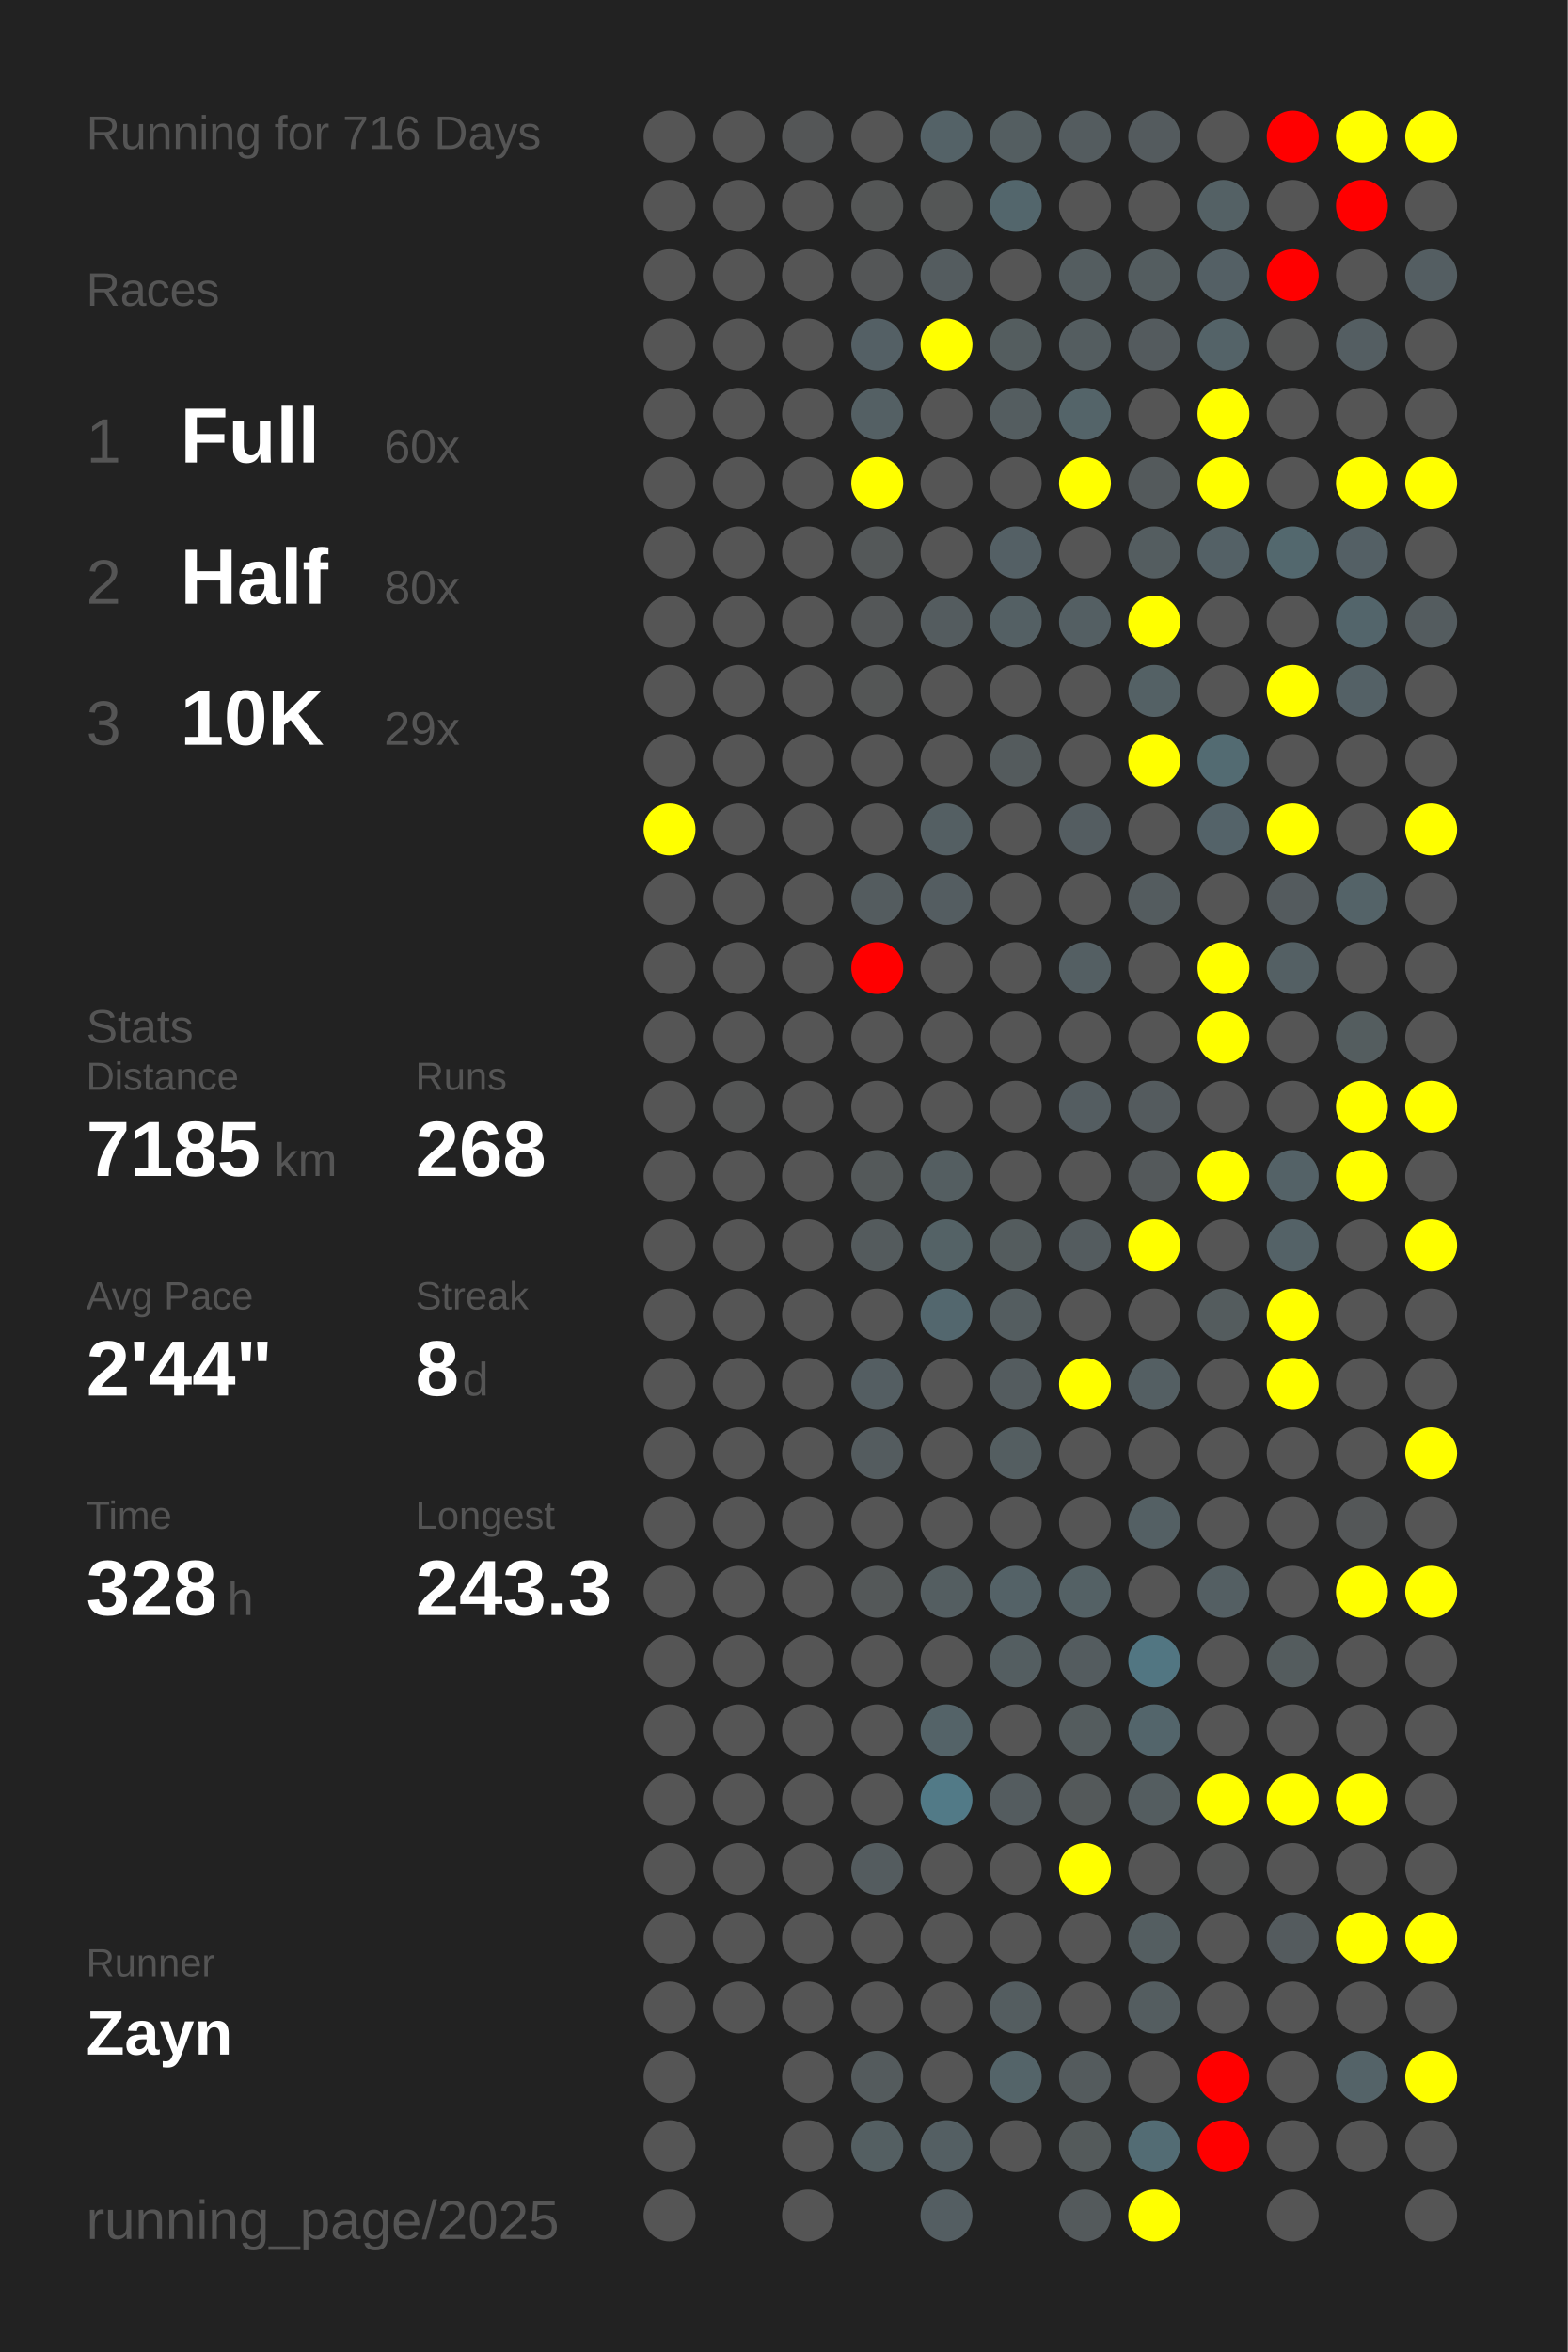
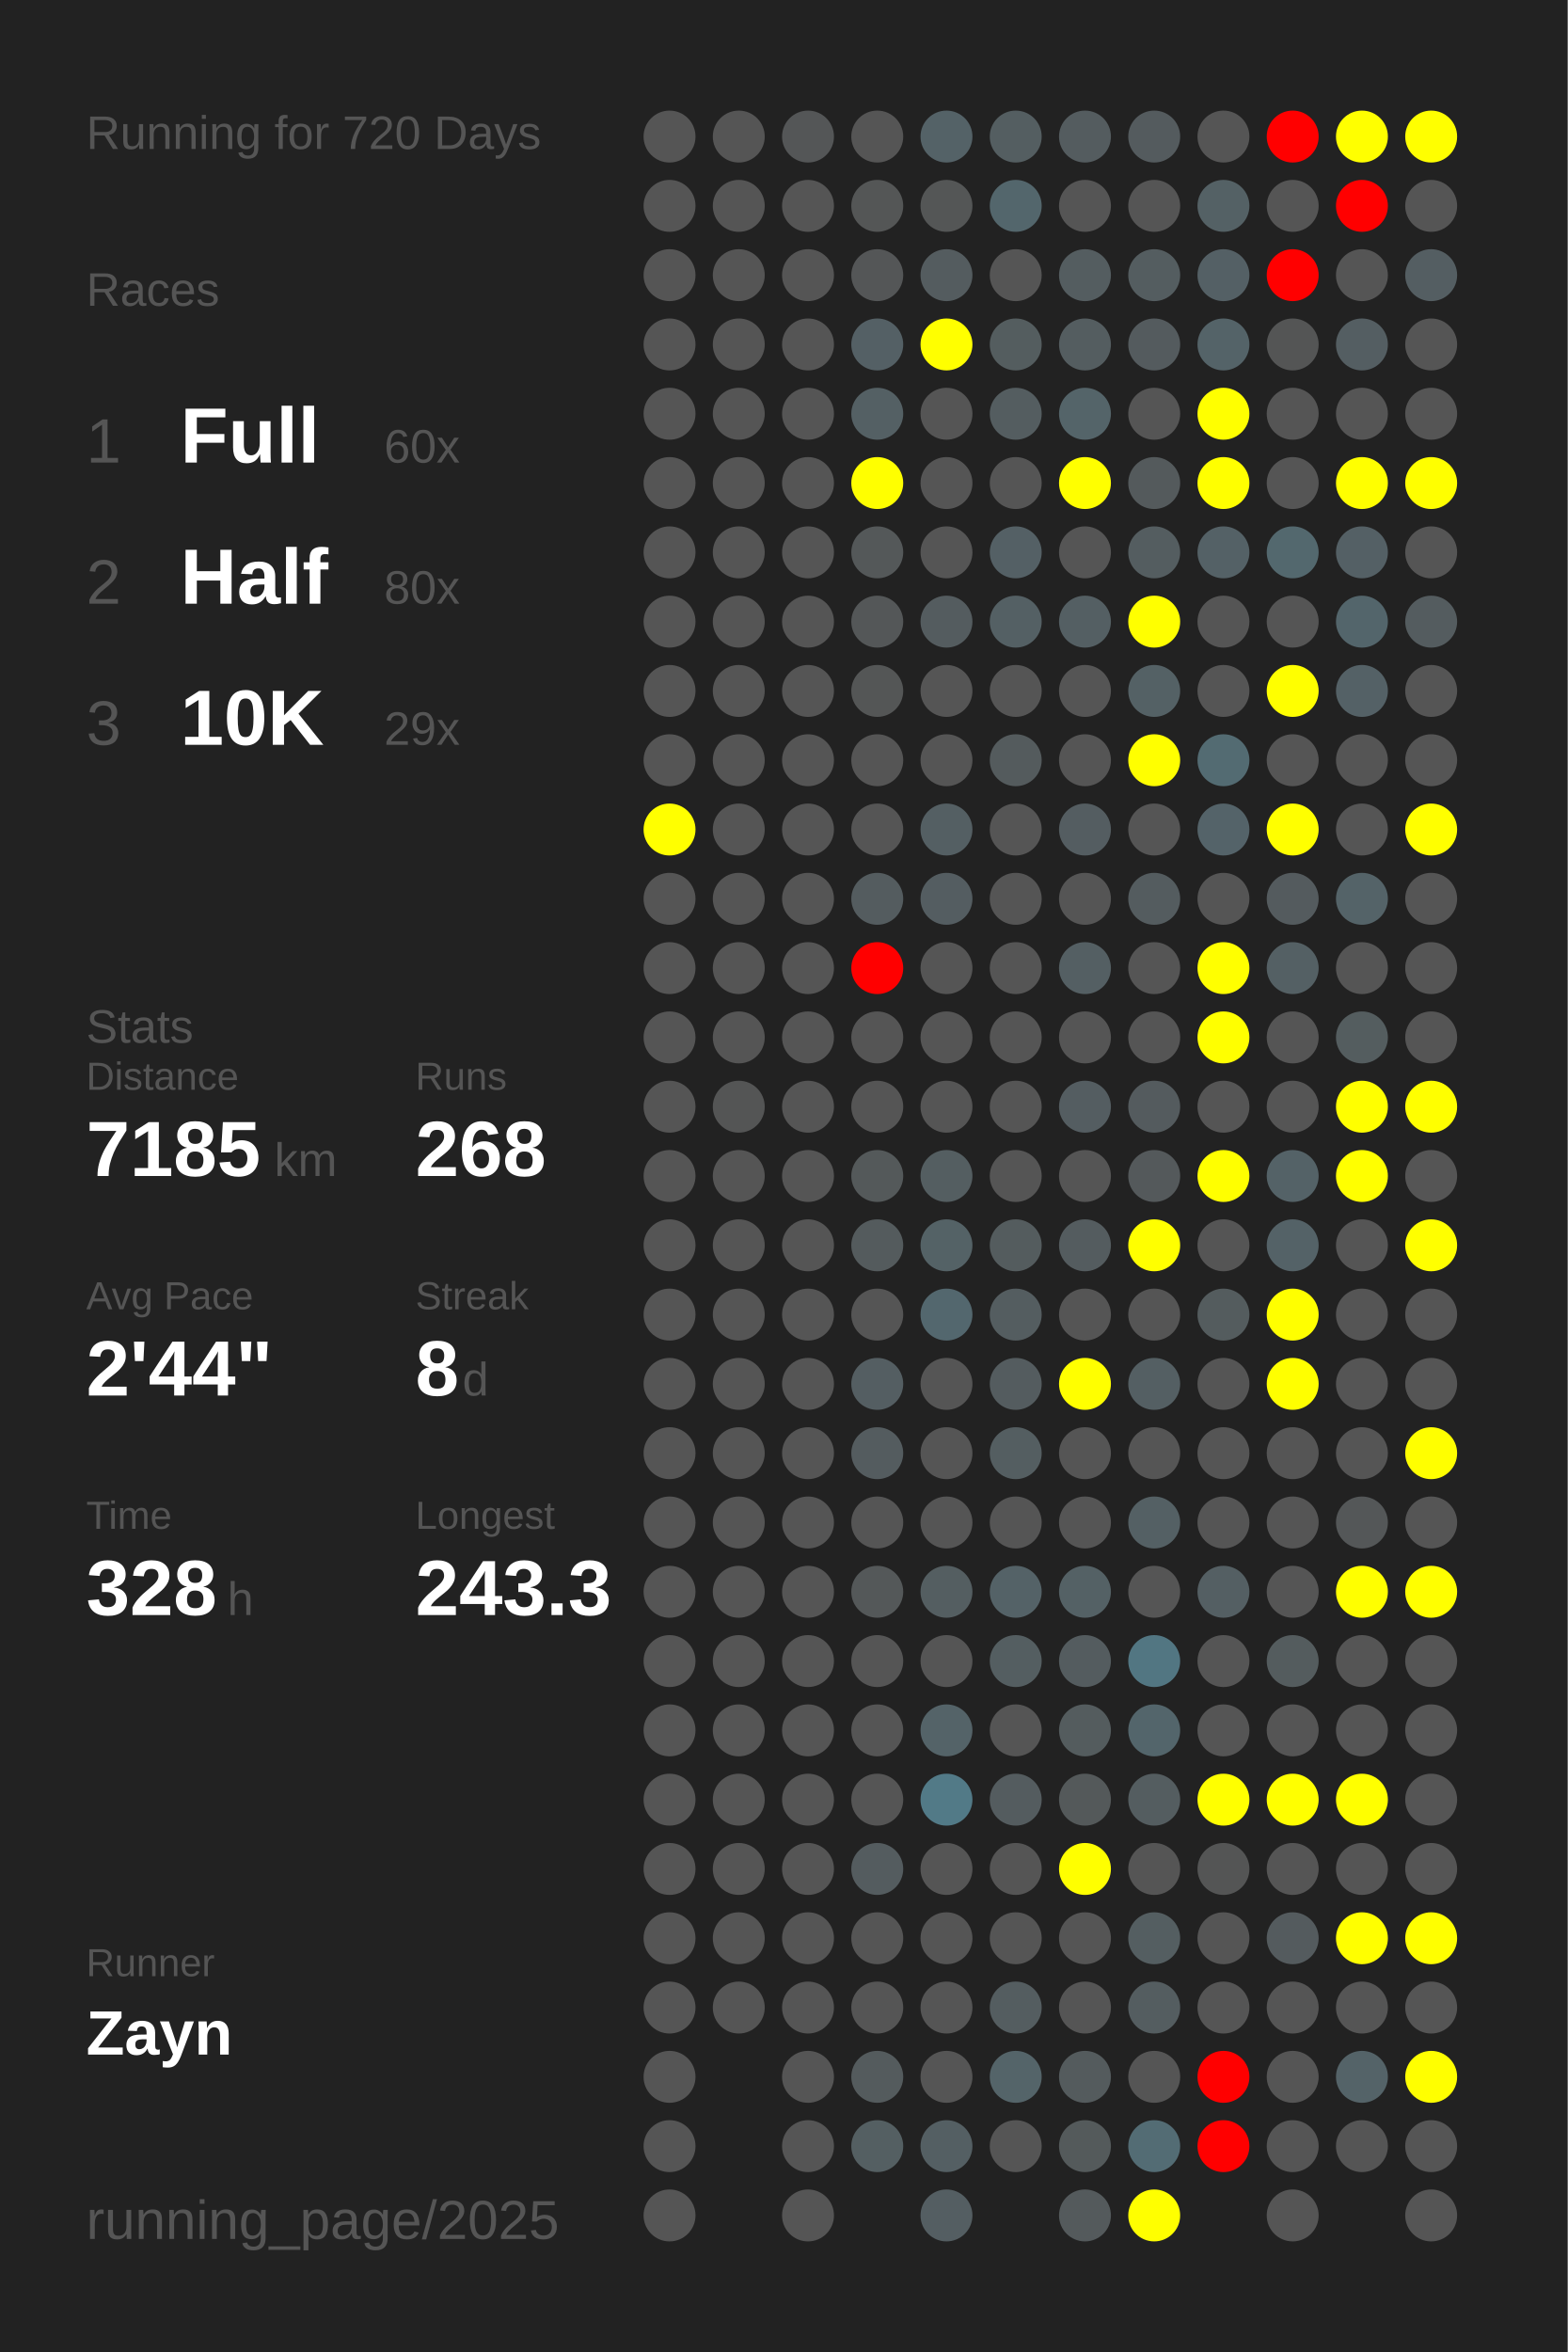
<svg xmlns="http://www.w3.org/2000/svg" baseProfile="full" height="300mm" version="1.1" viewBox="0,0,200,300" width="200mm">
  <defs />
  <rect fill="#222222" height="300" width="200" x="0" y="0" />
-   <text fill="#555555" style="font-size:6px; font-family:Arial;" x="11" y="19">Running for 716 Days</text>
+   <text fill="#555555" style="font-size:6px; font-family:Arial;" x="11" y="19">Running for 720 Days</text>
  <text fill="#555555" style="font-size:6px; font-family:Arial;" x="11" y="39">Races</text>
  <text fill="#555555" style="font-size:8px; font-family:Arial;" x="11" y="59">1</text>
  <text fill="#FFFFFF" style="font-size:10px; font-family:Arial; font-weight:bold;" x="23" y="59">Full</text>
  <text fill="#555555" style="font-size:6px; font-family:Arial;" x="49" y="59">60x</text>
  <text fill="#555555" style="font-size:8px; font-family:Arial;" x="11" y="77">2</text>
  <text fill="#FFFFFF" style="font-size:10px; font-family:Arial; font-weight:bold;" x="23" y="77">Half</text>
  <text fill="#555555" style="font-size:6px; font-family:Arial;" x="49" y="77">80x</text>
  <text fill="#555555" style="font-size:8px; font-family:Arial;" x="11" y="95">3</text>
  <text fill="#FFFFFF" style="font-size:10px; font-family:Arial; font-weight:bold;" x="23" y="95">10K</text>
  <text fill="#555555" style="font-size:6px; font-family:Arial;" x="49" y="95">29x</text>
  <text fill="#555555" style="font-size:6px; font-family:Arial;" x="11" y="133">Stats</text>
  <text fill="#555555" style="font-size:5px; font-family:Arial;" x="11" y="139">Distance</text>
  <text fill="#FFFFFF" style="font-size:10px; font-family:Arial; font-weight:bold;" x="11" y="150">7185</text>
  <text fill="#555555" style="font-size:6px; font-family:Arial;" x="35" y="150">km</text>
  <text fill="#555555" style="font-size:5px; font-family:Arial;" x="53" y="139">Runs</text>
  <text fill="#FFFFFF" style="font-size:10px; font-family:Arial; font-weight:bold;" x="53" y="150">268</text>
  <text fill="#555555" style="font-size:5px; font-family:Arial;" x="11" y="167">Avg Pace</text>
  <text fill="#FFFFFF" style="font-size:10px; font-family:Arial; font-weight:bold;" x="11" y="178">2'44"</text>
  <text fill="#555555" style="font-size:5px; font-family:Arial;" x="53" y="167">Streak</text>
  <text fill="#FFFFFF" style="font-size:10px; font-family:Arial; font-weight:bold;" x="53" y="178">8</text>
  <text fill="#555555" style="font-size:6px; font-family:Arial;" x="59" y="178">d</text>
  <text fill="#555555" style="font-size:5px; font-family:Arial;" x="11" y="195">Time</text>
  <text fill="#FFFFFF" style="font-size:10px; font-family:Arial; font-weight:bold;" x="11" y="206">328</text>
  <text fill="#555555" style="font-size:6px; font-family:Arial;" x="29" y="206">h</text>
  <text fill="#555555" style="font-size:5px; font-family:Arial;" x="53" y="195">Longest</text>
  <text fill="#FFFFFF" style="font-size:10px; font-family:Arial; font-weight:bold;" x="53" y="206">243.3</text>
  <text fill="#555555" style="font-size:5px; font-family:Arial;" x="11" y="252.065">Runner</text>
  <text fill="#FFFFFF" style="font-size:8px; font-family:Arial; font-weight:bold;" x="11" y="262.065">Zayn</text>
  <text fill="#555555" style="font-size:7px; font-family:Arial;" x="11" y="285.581">running_page/2025</text>
  <circle cx="85.417" cy="17.419" fill="#555555" r="3.312" />
  <circle cx="85.417" cy="26.258" fill="#555555" r="3.312" />
  <circle cx="85.417" cy="35.097" fill="#555555" r="3.312" />
  <circle cx="85.417" cy="43.935" fill="#555555" r="3.312" />
  <circle cx="85.417" cy="52.774" fill="#555555" r="3.312" />
  <circle cx="85.417" cy="61.613" fill="#555555" r="3.312" />
  <circle cx="85.417" cy="70.452" fill="#555555" r="3.312" />
  <circle cx="85.417" cy="79.29" fill="#555555" r="3.312" />
  <circle cx="85.417" cy="88.129" fill="#555555" r="3.312" />
  <circle cx="85.417" cy="96.968" fill="#555555" r="3.312" />
  <circle cx="85.417" cy="105.806" fill="yellow" r="3.312" />
  <circle cx="85.417" cy="114.645" fill="#555555" r="3.312" />
  <circle cx="85.417" cy="123.484" fill="#555555" r="3.312" />
  <circle cx="85.417" cy="132.323" fill="#555555" r="3.312" />
  <circle cx="85.417" cy="141.161" fill="#555555" r="3.312" />
  <circle cx="85.417" cy="150" fill="#555555" r="3.312" />
  <circle cx="85.417" cy="158.839" fill="#555555" r="3.312" />
  <circle cx="85.417" cy="167.677" fill="#555555" r="3.312" />
  <circle cx="85.417" cy="176.516" fill="#555555" r="3.312" />
  <circle cx="85.417" cy="185.355" fill="#555555" r="3.312" />
  <circle cx="85.417" cy="194.194" fill="#555555" r="3.312" />
  <circle cx="85.417" cy="203.032" fill="#555555" r="3.312" />
  <circle cx="85.417" cy="211.871" fill="#555555" r="3.312" />
  <circle cx="85.417" cy="220.71" fill="#555555" r="3.312" />
  <circle cx="85.417" cy="229.548" fill="#555555" r="3.312" />
  <circle cx="85.417" cy="238.387" fill="#555555" r="3.312" />
  <circle cx="85.417" cy="247.226" fill="#555555" r="3.312" />
  <circle cx="85.417" cy="256.065" fill="#555555" r="3.312" />
  <circle cx="85.417" cy="264.903" fill="#555555" r="3.312" />
  <circle cx="85.417" cy="273.742" fill="#555555" r="3.312" />
  <circle cx="85.417" cy="282.581" fill="#555555" r="3.312" />
  <circle cx="94.25" cy="17.419" fill="#555555" r="3.312" />
  <circle cx="94.25" cy="26.258" fill="#555555" r="3.312" />
  <circle cx="94.25" cy="35.097" fill="#555555" r="3.312" />
  <circle cx="94.25" cy="43.935" fill="#555555" r="3.312" />
  <circle cx="94.25" cy="52.774" fill="#555555" r="3.312" />
  <circle cx="94.25" cy="61.613" fill="#555555" r="3.312" />
  <circle cx="94.25" cy="70.452" fill="#555555" r="3.312" />
  <circle cx="94.25" cy="79.29" fill="#555555" r="3.312" />
  <circle cx="94.25" cy="88.129" fill="#555555" r="3.312" />
  <circle cx="94.25" cy="96.968" fill="#555555" r="3.312" />
  <circle cx="94.25" cy="105.806" fill="#555555" r="3.312" />
  <circle cx="94.25" cy="114.645" fill="#555555" r="3.312" />
  <circle cx="94.25" cy="123.484" fill="#555555" r="3.312" />
  <circle cx="94.25" cy="132.323" fill="#555555" r="3.312" />
  <circle cx="94.25" cy="141.161" fill="#545555" r="3.312" />
  <circle cx="94.25" cy="150" fill="#555555" r="3.312" />
  <circle cx="94.25" cy="158.839" fill="#555555" r="3.312" />
  <circle cx="94.25" cy="167.677" fill="#555555" r="3.312" />
  <circle cx="94.25" cy="176.516" fill="#555555" r="3.312" />
  <circle cx="94.25" cy="185.355" fill="#555555" r="3.312" />
  <circle cx="94.25" cy="194.194" fill="#555555" r="3.312" />
  <circle cx="94.25" cy="203.032" fill="#555555" r="3.312" />
  <circle cx="94.25" cy="211.871" fill="#555555" r="3.312" />
  <circle cx="94.25" cy="220.71" fill="#555555" r="3.312" />
  <circle cx="94.25" cy="229.548" fill="#555555" r="3.312" />
  <circle cx="94.25" cy="238.387" fill="#555555" r="3.312" />
  <circle cx="94.25" cy="247.226" fill="#555555" r="3.312" />
  <circle cx="94.25" cy="256.065" fill="#555555" r="3.312" />
  <circle cx="103.083" cy="17.419" fill="#545657" r="3.312" />
  <circle cx="103.083" cy="26.258" fill="#555555" r="3.312" />
  <circle cx="103.083" cy="35.097" fill="#555555" r="3.312" />
  <circle cx="103.083" cy="43.935" fill="#555555" r="3.312" />
  <circle cx="103.083" cy="52.774" fill="#555555" r="3.312" />
  <circle cx="103.083" cy="61.613" fill="#555555" r="3.312" />
  <circle cx="103.083" cy="70.452" fill="#555555" r="3.312" />
  <circle cx="103.083" cy="79.29" fill="#555555" r="3.312" />
  <circle cx="103.083" cy="88.129" fill="#555555" r="3.312" />
  <circle cx="103.083" cy="96.968" fill="#555555" r="3.312" />
  <circle cx="103.083" cy="105.806" fill="#555555" r="3.312" />
  <circle cx="103.083" cy="114.645" fill="#555555" r="3.312" />
  <circle cx="103.083" cy="123.484" fill="#555555" r="3.312" />
  <circle cx="103.083" cy="132.323" fill="#555555" r="3.312" />
  <circle cx="103.083" cy="141.161" fill="#555555" r="3.312" />
  <circle cx="103.083" cy="150" fill="#555555" r="3.312" />
  <circle cx="103.083" cy="158.839" fill="#555555" r="3.312" />
  <circle cx="103.083" cy="167.677" fill="#555555" r="3.312" />
  <circle cx="103.083" cy="176.516" fill="#555555" r="3.312" />
  <circle cx="103.083" cy="185.355" fill="#555555" r="3.312" />
  <circle cx="103.083" cy="194.194" fill="#555555" r="3.312" />
  <circle cx="103.083" cy="203.032" fill="#555555" r="3.312" />
  <circle cx="103.083" cy="211.871" fill="#555555" r="3.312" />
  <circle cx="103.083" cy="220.71" fill="#555555" r="3.312" />
  <circle cx="103.083" cy="229.548" fill="#555555" r="3.312" />
  <circle cx="103.083" cy="238.387" fill="#555555" r="3.312" />
  <circle cx="103.083" cy="247.226" fill="#555555" r="3.312" />
  <circle cx="103.083" cy="256.065" fill="#555555" r="3.312" />
  <circle cx="103.083" cy="264.903" fill="#555555" r="3.312" />
  <circle cx="103.083" cy="273.742" fill="#555555" r="3.312" />
  <circle cx="103.083" cy="282.581" fill="#555555" r="3.312" />
  <circle cx="111.917" cy="17.419" fill="#555555" r="3.312" />
  <circle cx="111.917" cy="26.258" fill="#545656" r="3.312" />
  <circle cx="111.917" cy="35.097" fill="#545657" r="3.312" />
  <circle cx="111.917" cy="43.935" fill="#546065" r="3.312" />
  <circle cx="111.917" cy="52.774" fill="#546064" r="3.312" />
  <circle cx="111.917" cy="61.613" fill="yellow" r="3.312" />
  <circle cx="111.917" cy="70.452" fill="#545859" r="3.312" />
  <circle cx="111.917" cy="79.29" fill="#545758" r="3.312" />
  <circle cx="111.917" cy="88.129" fill="#545656" r="3.312" />
  <circle cx="111.917" cy="96.968" fill="#555555" r="3.312" />
  <circle cx="111.917" cy="105.806" fill="#555555" r="3.312" />
  <circle cx="111.917" cy="114.645" fill="#545c5f" r="3.312" />
  <circle cx="111.917" cy="123.484" fill="red" r="3.312" />
  <circle cx="111.917" cy="132.323" fill="#555555" r="3.312" />
  <circle cx="111.917" cy="141.161" fill="#555555" r="3.312" />
  <circle cx="111.917" cy="150" fill="#54595a" r="3.312" />
  <circle cx="111.917" cy="158.839" fill="#545b5d" r="3.312" />
  <circle cx="111.917" cy="167.677" fill="#555555" r="3.312" />
  <circle cx="111.917" cy="176.516" fill="#545e62" r="3.312" />
  <circle cx="111.917" cy="185.355" fill="#545c5f" r="3.312" />
  <circle cx="111.917" cy="194.194" fill="#555555" r="3.312" />
  <circle cx="111.917" cy="203.032" fill="#545859" r="3.312" />
  <circle cx="111.917" cy="211.871" fill="#555555" r="3.312" />
  <circle cx="111.917" cy="220.71" fill="#555555" r="3.312" />
  <circle cx="111.917" cy="229.548" fill="#555555" r="3.312" />
  <circle cx="111.917" cy="238.387" fill="#545c5f" r="3.312" />
  <circle cx="111.917" cy="247.226" fill="#555555" r="3.312" />
  <circle cx="111.917" cy="256.065" fill="#555555" r="3.312" />
  <circle cx="111.917" cy="264.903" fill="#545b5d" r="3.312" />
  <circle cx="111.917" cy="273.742" fill="#545f62" r="3.312" />
  <circle cx="120.75" cy="17.419" fill="#546267" r="3.312" />
  <circle cx="120.75" cy="26.258" fill="#545656" r="3.312" />
  <circle cx="120.75" cy="35.097" fill="#545c5f" r="3.312" />
  <circle cx="120.75" cy="43.935" fill="yellow" r="3.312" />
  <circle cx="120.75" cy="52.774" fill="#555555" r="3.312" />
  <circle cx="120.75" cy="61.613" fill="#555555" r="3.312" />
  <circle cx="120.75" cy="70.452" fill="#555555" r="3.312" />
  <circle cx="120.75" cy="79.29" fill="#545c5f" r="3.312" />
  <circle cx="120.75" cy="88.129" fill="#555555" r="3.312" />
  <circle cx="120.75" cy="96.968" fill="#555555" r="3.312" />
  <circle cx="120.75" cy="105.806" fill="#545f63" r="3.312" />
  <circle cx="120.75" cy="114.645" fill="#545d61" r="3.312" />
  <circle cx="120.75" cy="123.484" fill="#555555" r="3.312" />
  <circle cx="120.75" cy="132.323" fill="#555555" r="3.312" />
  <circle cx="120.75" cy="141.161" fill="#555555" r="3.312" />
  <circle cx="120.75" cy="150" fill="#545e61" r="3.312" />
  <circle cx="120.75" cy="158.839" fill="#546266" r="3.312" />
  <circle cx="120.75" cy="167.677" fill="#53676e" r="3.312" />
  <circle cx="120.75" cy="176.516" fill="#555555" r="3.312" />
  <circle cx="120.75" cy="185.355" fill="#555555" r="3.312" />
  <circle cx="120.75" cy="194.194" fill="#555555" r="3.312" />
  <circle cx="120.75" cy="203.032" fill="#545e61" r="3.312" />
  <circle cx="120.75" cy="211.871" fill="#555555" r="3.312" />
  <circle cx="120.75" cy="220.71" fill="#546368" r="3.312" />
  <circle cx="120.75" cy="229.548" fill="#527a87" r="3.312" />
  <circle cx="120.75" cy="238.387" fill="#555555" r="3.312" />
  <circle cx="120.75" cy="247.226" fill="#555555" r="3.312" />
  <circle cx="120.75" cy="256.065" fill="#555555" r="3.312" />
  <circle cx="120.75" cy="264.903" fill="#555555" r="3.312" />
  <circle cx="120.75" cy="273.742" fill="#545f63" r="3.312" />
  <circle cx="120.75" cy="282.581" fill="#545e62" r="3.312" />
  <circle cx="129.583" cy="17.419" fill="#545e61" r="3.312" />
  <circle cx="129.583" cy="26.258" fill="#53666c" r="3.312" />
  <circle cx="129.583" cy="35.097" fill="#555555" r="3.312" />
  <circle cx="129.583" cy="43.935" fill="#545d5f" r="3.312" />
  <circle cx="129.583" cy="52.774" fill="#545d60" r="3.312" />
  <circle cx="129.583" cy="61.613" fill="#555555" r="3.312" />
  <circle cx="129.583" cy="70.452" fill="#546065" r="3.312" />
  <circle cx="129.583" cy="79.29" fill="#546064" r="3.312" />
  <circle cx="129.583" cy="88.129" fill="#555555" r="3.312" />
  <circle cx="129.583" cy="96.968" fill="#545b5d" r="3.312" />
  <circle cx="129.583" cy="105.806" fill="#555555" r="3.312" />
  <circle cx="129.583" cy="114.645" fill="#555555" r="3.312" />
  <circle cx="129.583" cy="123.484" fill="#555555" r="3.312" />
  <circle cx="129.583" cy="132.323" fill="#555555" r="3.312" />
  <circle cx="129.583" cy="141.161" fill="#555555" r="3.312" />
  <circle cx="129.583" cy="150" fill="#555555" r="3.312" />
  <circle cx="129.583" cy="158.839" fill="#545c5e" r="3.312" />
  <circle cx="129.583" cy="167.677" fill="#545d60" r="3.312" />
  <circle cx="129.583" cy="176.516" fill="#545c5f" r="3.312" />
  <circle cx="129.583" cy="185.355" fill="#545e61" r="3.312" />
  <circle cx="129.583" cy="194.194" fill="#555555" r="3.312" />
  <circle cx="129.583" cy="203.032" fill="#546267" r="3.312" />
  <circle cx="129.583" cy="211.871" fill="#545e61" r="3.312" />
  <circle cx="129.583" cy="220.71" fill="#555555" r="3.312" />
  <circle cx="129.583" cy="229.548" fill="#545c5f" r="3.312" />
  <circle cx="129.583" cy="238.387" fill="#555555" r="3.312" />
  <circle cx="129.583" cy="247.226" fill="#555555" r="3.312" />
  <circle cx="129.583" cy="256.065" fill="#545d60" r="3.312" />
  <circle cx="129.583" cy="264.903" fill="#546469" r="3.312" />
  <circle cx="129.583" cy="273.742" fill="#555555" r="3.312" />
  <circle cx="138.417" cy="17.419" fill="#545c5f" r="3.312" />
  <circle cx="138.417" cy="26.258" fill="#555555" r="3.312" />
  <circle cx="138.417" cy="35.097" fill="#545d60" r="3.312" />
  <circle cx="138.417" cy="43.935" fill="#545d60" r="3.312" />
  <circle cx="138.417" cy="52.774" fill="#546469" r="3.312" />
  <circle cx="138.417" cy="61.613" fill="yellow" r="3.312" />
  <circle cx="138.417" cy="70.452" fill="#555555" r="3.312" />
  <circle cx="138.417" cy="79.29" fill="#545f63" r="3.312" />
  <circle cx="138.417" cy="88.129" fill="#555555" r="3.312" />
  <circle cx="138.417" cy="96.968" fill="#555555" r="3.312" />
  <circle cx="138.417" cy="105.806" fill="#545d61" r="3.312" />
  <circle cx="138.417" cy="114.645" fill="#555555" r="3.312" />
  <circle cx="138.417" cy="123.484" fill="#545f63" r="3.312" />
  <circle cx="138.417" cy="132.323" fill="#555555" r="3.312" />
  <circle cx="138.417" cy="141.161" fill="#545d61" r="3.312" />
  <circle cx="138.417" cy="150" fill="#555555" r="3.312" />
  <circle cx="138.417" cy="158.839" fill="#545c5f" r="3.312" />
  <circle cx="138.417" cy="167.677" fill="#555555" r="3.312" />
  <circle cx="138.417" cy="176.516" fill="yellow" r="3.312" />
  <circle cx="138.417" cy="185.355" fill="#555555" r="3.312" />
  <circle cx="138.417" cy="194.194" fill="#555555" r="3.312" />
  <circle cx="138.417" cy="203.032" fill="#546165" r="3.312" />
  <circle cx="138.417" cy="211.871" fill="#545c5f" r="3.312" />
  <circle cx="138.417" cy="220.71" fill="#545c5e" r="3.312" />
  <circle cx="138.417" cy="229.548" fill="#54595a" r="3.312" />
  <circle cx="138.417" cy="238.387" fill="yellow" r="3.312" />
  <circle cx="138.417" cy="247.226" fill="#555555" r="3.312" />
  <circle cx="138.417" cy="256.065" fill="#555555" r="3.312" />
  <circle cx="138.417" cy="264.903" fill="#545b5d" r="3.312" />
  <circle cx="138.417" cy="273.742" fill="#545a5b" r="3.312" />
  <circle cx="138.417" cy="282.581" fill="#545a5c" r="3.312" />
  <circle cx="147.25" cy="17.419" fill="#545b5e" r="3.312" />
  <circle cx="147.25" cy="26.258" fill="#555555" r="3.312" />
  <circle cx="147.25" cy="35.097" fill="#545d60" r="3.312" />
  <circle cx="147.25" cy="43.935" fill="#545b5e" r="3.312" />
  <circle cx="147.25" cy="52.774" fill="#555555" r="3.312" />
  <circle cx="147.25" cy="61.613" fill="#545a5c" r="3.312" />
  <circle cx="147.25" cy="70.452" fill="#545d60" r="3.312" />
  <circle cx="147.25" cy="79.29" fill="yellow" r="3.312" />
  <circle cx="147.25" cy="88.129" fill="#546165" r="3.312" />
  <circle cx="147.25" cy="96.968" fill="yellow" r="3.312" />
  <circle cx="147.25" cy="105.806" fill="#555555" r="3.312" />
  <circle cx="147.25" cy="114.645" fill="#545c5f" r="3.312" />
  <circle cx="147.25" cy="123.484" fill="#555555" r="3.312" />
  <circle cx="147.25" cy="132.323" fill="#555555" r="3.312" />
  <circle cx="147.25" cy="141.161" fill="#545b5e" r="3.312" />
  <circle cx="147.25" cy="150" fill="#54595b" r="3.312" />
  <circle cx="147.25" cy="158.839" fill="yellow" r="3.312" />
  <circle cx="147.25" cy="167.677" fill="#555555" r="3.312" />
  <circle cx="147.25" cy="176.516" fill="#545f63" r="3.312" />
  <circle cx="147.25" cy="185.355" fill="#555555" r="3.312" />
  <circle cx="147.25" cy="194.194" fill="#546064" r="3.312" />
  <circle cx="147.25" cy="203.032" fill="#555555" r="3.312" />
  <circle cx="147.25" cy="211.871" fill="#527682" r="3.312" />
  <circle cx="147.25" cy="220.71" fill="#53656b" r="3.312" />
  <circle cx="147.25" cy="229.548" fill="#545d60" r="3.312" />
  <circle cx="147.25" cy="238.387" fill="#555555" r="3.312" />
  <circle cx="147.25" cy="247.226" fill="#545e61" r="3.312" />
  <circle cx="147.25" cy="256.065" fill="#545d60" r="3.312" />
  <circle cx="147.25" cy="264.903" fill="#555555" r="3.312" />
  <circle cx="147.25" cy="273.742" fill="#536c74" r="3.312" />
  <circle cx="147.25" cy="282.581" fill="yellow" r="3.312" />
  <circle cx="156.083" cy="17.419" fill="#555555" r="3.312" />
  <circle cx="156.083" cy="26.258" fill="#546165" r="3.312" />
  <circle cx="156.083" cy="35.097" fill="#546065" r="3.312" />
  <circle cx="156.083" cy="43.935" fill="#546368" r="3.312" />
  <circle cx="156.083" cy="52.774" fill="yellow" r="3.312" />
  <circle cx="156.083" cy="61.613" fill="yellow" r="3.312" />
  <circle cx="156.083" cy="70.452" fill="#546166" r="3.312" />
  <circle cx="156.083" cy="79.29" fill="#555555" r="3.312" />
  <circle cx="156.083" cy="88.129" fill="#555555" r="3.312" />
  <circle cx="156.083" cy="96.968" fill="#536b72" r="3.312" />
  <circle cx="156.083" cy="105.806" fill="#546369" r="3.312" />
  <circle cx="156.083" cy="114.645" fill="#555555" r="3.312" />
  <circle cx="156.083" cy="123.484" fill="yellow" r="3.312" />
  <circle cx="156.083" cy="132.323" fill="yellow" r="3.312" />
  <circle cx="156.083" cy="141.161" fill="#555555" r="3.312" />
  <circle cx="156.083" cy="150" fill="yellow" r="3.312" />
  <circle cx="156.083" cy="158.839" fill="#555555" r="3.312" />
  <circle cx="156.083" cy="167.677" fill="#545c5e" r="3.312" />
  <circle cx="156.083" cy="176.516" fill="#555555" r="3.312" />
  <circle cx="156.083" cy="185.355" fill="#555555" r="3.312" />
  <circle cx="156.083" cy="194.194" fill="#555555" r="3.312" />
  <circle cx="156.083" cy="203.032" fill="#545f63" r="3.312" />
  <circle cx="156.083" cy="211.871" fill="#555555" r="3.312" />
  <circle cx="156.083" cy="220.71" fill="#555555" r="3.312" />
  <circle cx="156.083" cy="229.548" fill="yellow" r="3.312" />
  <circle cx="156.083" cy="238.387" fill="#545555" r="3.312" />
  <circle cx="156.083" cy="247.226" fill="#555555" r="3.312" />
  <circle cx="156.083" cy="256.065" fill="#555555" r="3.312" />
  <circle cx="156.083" cy="264.903" fill="red" r="3.312" />
  <circle cx="156.083" cy="273.742" fill="red" r="3.312" />
  <circle cx="164.917" cy="17.419" fill="red" r="3.312" />
  <circle cx="164.917" cy="26.258" fill="#555555" r="3.312" />
  <circle cx="164.917" cy="35.097" fill="red" r="3.312" />
  <circle cx="164.917" cy="43.935" fill="#545555" r="3.312" />
  <circle cx="164.917" cy="52.774" fill="#555555" r="3.312" />
  <circle cx="164.917" cy="61.613" fill="#555555" r="3.312" />
  <circle cx="164.917" cy="70.452" fill="#53686e" r="3.312" />
  <circle cx="164.917" cy="79.29" fill="#555555" r="3.312" />
  <circle cx="164.917" cy="88.129" fill="yellow" r="3.312" />
  <circle cx="164.917" cy="96.968" fill="#555555" r="3.312" />
  <circle cx="164.917" cy="105.806" fill="yellow" r="3.312" />
  <circle cx="164.917" cy="114.645" fill="#545b5e" r="3.312" />
  <circle cx="164.917" cy="123.484" fill="#546064" r="3.312" />
  <circle cx="164.917" cy="132.323" fill="#555555" r="3.312" />
  <circle cx="164.917" cy="141.161" fill="#555555" r="3.312" />
  <circle cx="164.917" cy="150" fill="#546267" r="3.312" />
  <circle cx="164.917" cy="158.839" fill="#546267" r="3.312" />
  <circle cx="164.917" cy="167.677" fill="yellow" r="3.312" />
  <circle cx="164.917" cy="176.516" fill="yellow" r="3.312" />
  <circle cx="164.917" cy="185.355" fill="#555555" r="3.312" />
  <circle cx="164.917" cy="194.194" fill="#555555" r="3.312" />
  <circle cx="164.917" cy="203.032" fill="#555555" r="3.312" />
  <circle cx="164.917" cy="211.871" fill="#545c5e" r="3.312" />
  <circle cx="164.917" cy="220.71" fill="#555555" r="3.312" />
  <circle cx="164.917" cy="229.548" fill="yellow" r="3.312" />
  <circle cx="164.917" cy="238.387" fill="#555555" r="3.312" />
  <circle cx="164.917" cy="247.226" fill="#545b5e" r="3.312" />
  <circle cx="164.917" cy="256.065" fill="#555555" r="3.312" />
  <circle cx="164.917" cy="264.903" fill="#555555" r="3.312" />
  <circle cx="164.917" cy="273.742" fill="#555555" r="3.312" />
  <circle cx="164.917" cy="282.581" fill="#555555" r="3.312" />
  <circle cx="173.75" cy="17.419" fill="yellow" r="3.312" />
  <circle cx="173.75" cy="26.258" fill="red" r="3.312" />
  <circle cx="173.75" cy="35.097" fill="#555555" r="3.312" />
  <circle cx="173.75" cy="43.935" fill="#545e62" r="3.312" />
  <circle cx="173.75" cy="52.774" fill="#555555" r="3.312" />
  <circle cx="173.75" cy="61.613" fill="yellow" r="3.312" />
  <circle cx="173.75" cy="70.452" fill="#546065" r="3.312" />
  <circle cx="173.75" cy="79.29" fill="#53656b" r="3.312" />
  <circle cx="173.75" cy="88.129" fill="#546166" r="3.312" />
  <circle cx="173.75" cy="96.968" fill="#555555" r="3.312" />
  <circle cx="173.75" cy="105.806" fill="#555555" r="3.312" />
  <circle cx="173.75" cy="114.645" fill="#546368" r="3.312" />
  <circle cx="173.75" cy="123.484" fill="#555555" r="3.312" />
  <circle cx="173.75" cy="132.323" fill="#545d5f" r="3.312" />
  <circle cx="173.75" cy="141.161" fill="yellow" r="3.312" />
  <circle cx="173.75" cy="150" fill="yellow" r="3.312" />
  <circle cx="173.75" cy="158.839" fill="#555555" r="3.312" />
  <circle cx="173.75" cy="167.677" fill="#555555" r="3.312" />
  <circle cx="173.75" cy="176.516" fill="#555555" r="3.312" />
  <circle cx="173.75" cy="185.355" fill="#555555" r="3.312" />
  <circle cx="173.75" cy="194.194" fill="#545758" r="3.312" />
  <circle cx="173.75" cy="203.032" fill="yellow" r="3.312" />
  <circle cx="173.75" cy="211.871" fill="#555555" r="3.312" />
  <circle cx="173.75" cy="220.71" fill="#555555" r="3.312" />
  <circle cx="173.75" cy="229.548" fill="yellow" r="3.312" />
  <circle cx="173.75" cy="238.387" fill="#555555" r="3.312" />
  <circle cx="173.75" cy="247.226" fill="yellow" r="3.312" />
  <circle cx="173.75" cy="256.065" fill="#555555" r="3.312" />
  <circle cx="173.75" cy="264.903" fill="#546368" r="3.312" />
  <circle cx="173.75" cy="273.742" fill="#555555" r="3.312" />
  <circle cx="182.583" cy="17.419" fill="yellow" r="3.312" />
  <circle cx="182.583" cy="26.258" fill="#555555" r="3.312" />
  <circle cx="182.583" cy="35.097" fill="#545e62" r="3.312" />
  <circle cx="182.583" cy="43.935" fill="#555555" r="3.312" />
  <circle cx="182.583" cy="52.774" fill="#555555" r="3.312" />
  <circle cx="182.583" cy="61.613" fill="yellow" r="3.312" />
  <circle cx="182.583" cy="70.452" fill="#555555" r="3.312" />
  <circle cx="182.583" cy="79.29" fill="#545c5f" r="3.312" />
  <circle cx="182.583" cy="88.129" fill="#555555" r="3.312" />
  <circle cx="182.583" cy="96.968" fill="#555555" r="3.312" />
  <circle cx="182.583" cy="105.806" fill="yellow" r="3.312" />
  <circle cx="182.583" cy="114.645" fill="#555555" r="3.312" />
  <circle cx="182.583" cy="123.484" fill="#555555" r="3.312" />
  <circle cx="182.583" cy="132.323" fill="#555555" r="3.312" />
  <circle cx="182.583" cy="141.161" fill="yellow" r="3.312" />
  <circle cx="182.583" cy="150" fill="#555555" r="3.312" />
  <circle cx="182.583" cy="158.839" fill="yellow" r="3.312" />
  <circle cx="182.583" cy="167.677" fill="#555555" r="3.312" />
  <circle cx="182.583" cy="176.516" fill="#555555" r="3.312" />
  <circle cx="182.583" cy="185.355" fill="yellow" r="3.312" />
  <circle cx="182.583" cy="194.194" fill="#555555" r="3.312" />
  <circle cx="182.583" cy="203.032" fill="yellow" r="3.312" />
  <circle cx="182.583" cy="211.871" fill="#555555" r="3.312" />
  <circle cx="182.583" cy="220.71" fill="#555555" r="3.312" />
  <circle cx="182.583" cy="229.548" fill="#555555" r="3.312" />
  <circle cx="182.583" cy="238.387" fill="#555555" r="3.312" />
  <circle cx="182.583" cy="247.226" fill="yellow" r="3.312" />
  <circle cx="182.583" cy="256.065" fill="#555555" r="3.312" />
  <circle cx="182.583" cy="264.903" fill="yellow" r="3.312" />
  <circle cx="182.583" cy="273.742" fill="#555555" r="3.312" />
  <circle cx="182.583" cy="282.581" fill="#555555" r="3.312" />
</svg>
